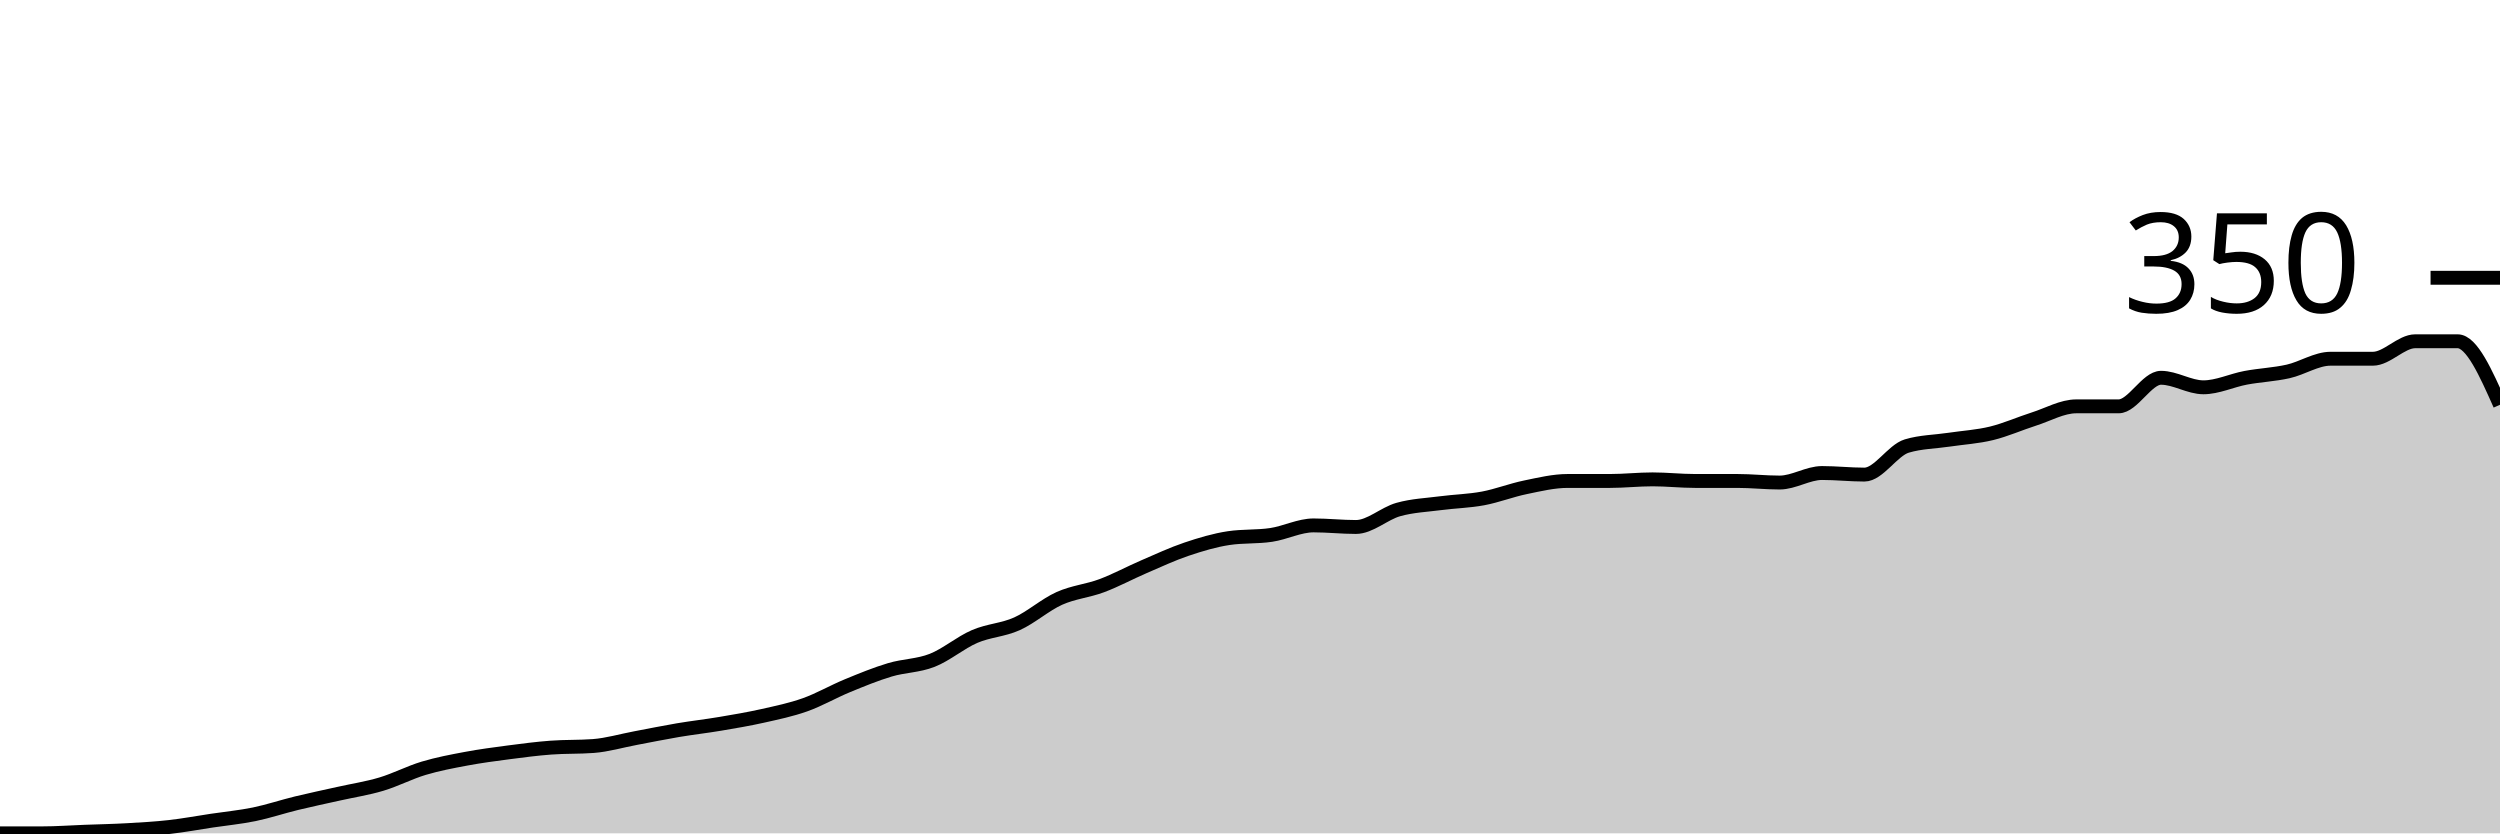
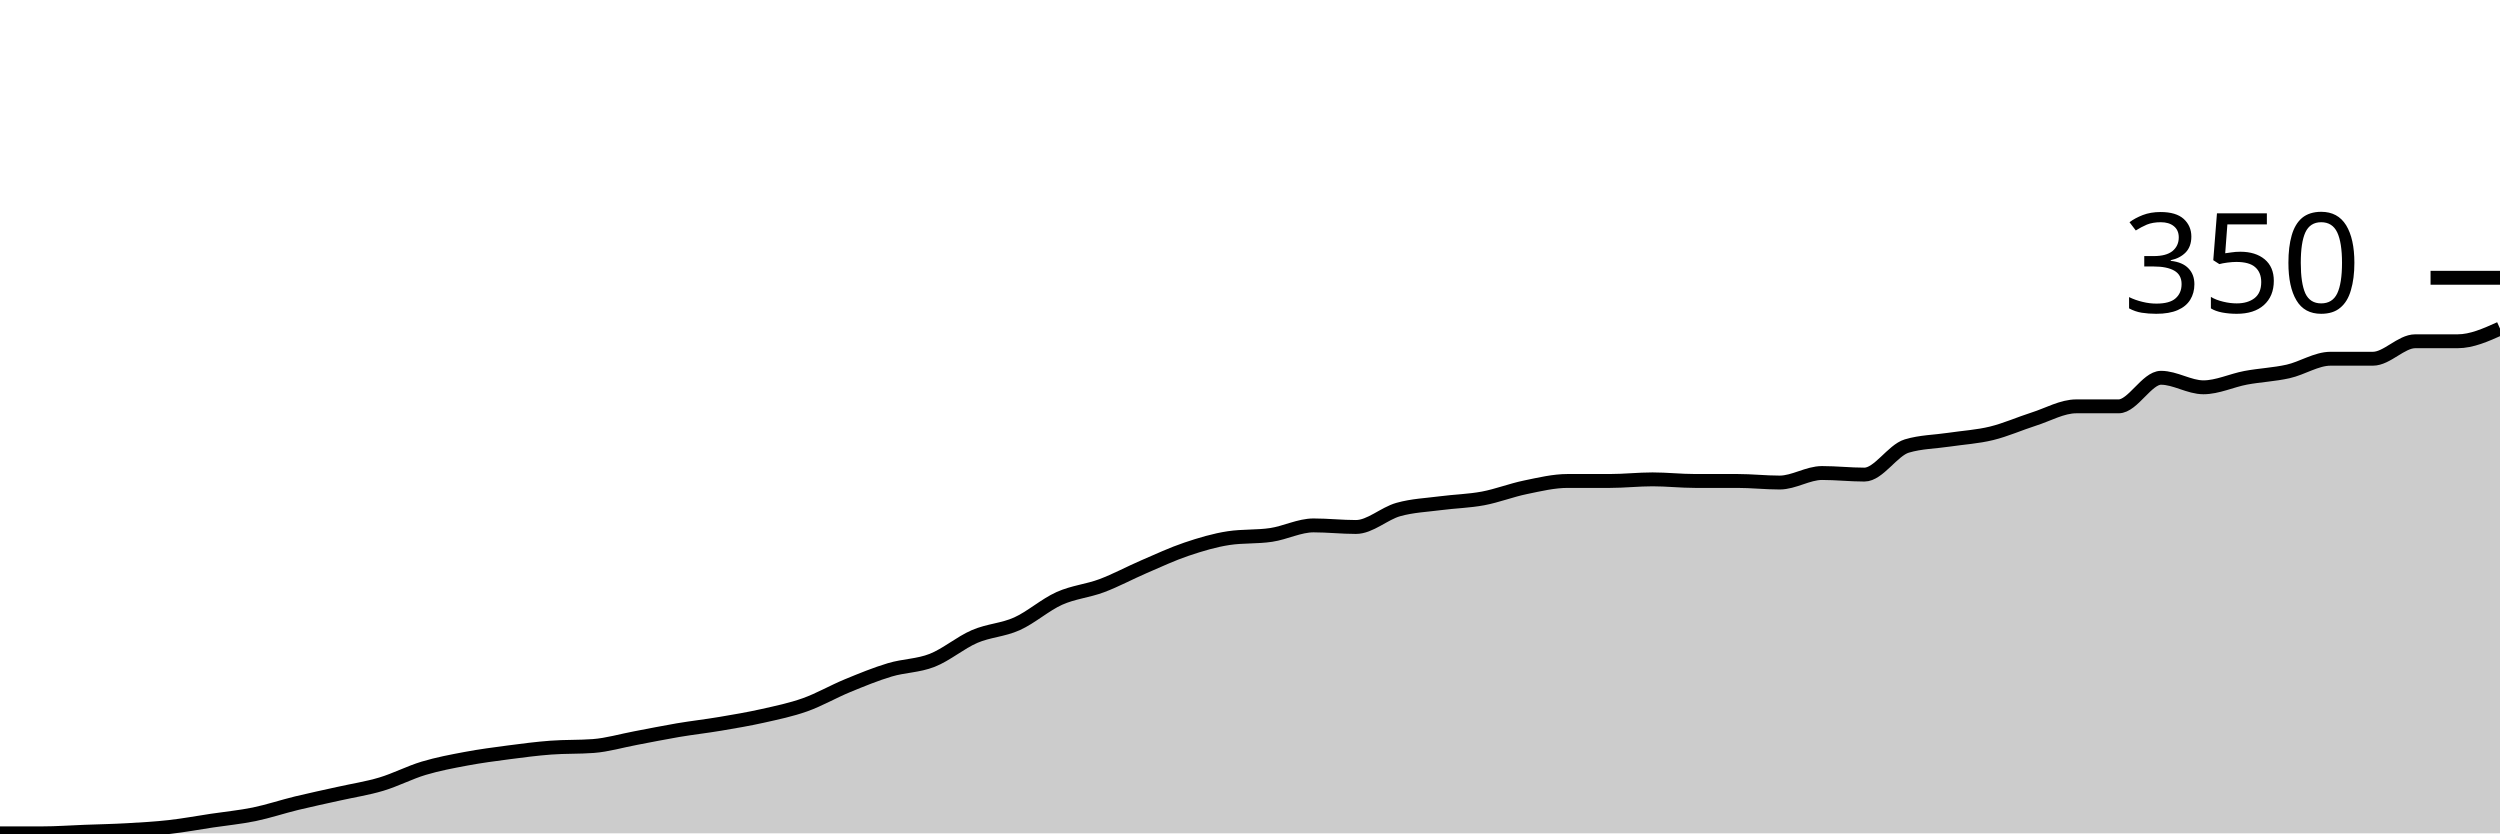
<svg xmlns="http://www.w3.org/2000/svg" viewBox="0 0 180 60">
  <g transform="translate(0,20)">
-     <path class="area" fill="rgba(0, 0, 0, 0.2)" d="M0,40C1.017,40,2.034,40,3.051,40C4.068,40,5.085,39.924,6.102,39.886C7.119,39.848,8.136,39.829,9.153,39.771C10.169,39.714,11.186,39.657,12.203,39.543C13.22,39.429,14.237,39.238,15.254,39.086C16.271,38.933,17.288,38.838,18.305,38.629C19.322,38.419,20.339,38.076,21.356,37.829C22.373,37.581,23.39,37.371,24.407,37.143C25.424,36.914,26.441,36.762,27.458,36.457C28.475,36.152,29.492,35.619,30.508,35.314C31.525,35.01,32.542,34.819,33.559,34.629C34.576,34.438,35.593,34.305,36.61,34.171C37.627,34.038,38.644,33.905,39.661,33.829C40.678,33.752,41.695,33.79,42.712,33.714C43.729,33.638,44.746,33.333,45.763,33.143C46.78,32.952,47.797,32.743,48.814,32.571C49.831,32.4,50.847,32.286,51.864,32.114C52.881,31.943,53.898,31.771,54.915,31.543C55.932,31.314,56.949,31.105,57.966,30.743C58.983,30.381,60,29.79,61.017,29.371C62.034,28.952,63.051,28.533,64.068,28.229C65.085,27.924,66.102,27.943,67.119,27.543C68.136,27.143,69.153,26.267,70.169,25.829C71.186,25.39,72.203,25.371,73.22,24.914C74.237,24.457,75.254,23.543,76.271,23.086C77.288,22.629,78.305,22.552,79.322,22.171C80.339,21.79,81.356,21.238,82.373,20.8C83.39,20.362,84.407,19.886,85.424,19.543C86.441,19.2,87.458,18.895,88.475,18.743C89.492,18.59,90.508,18.667,91.525,18.514C92.542,18.362,93.559,17.829,94.576,17.829C95.593,17.829,96.61,17.943,97.627,17.943C98.644,17.943,99.661,16.971,100.678,16.686C101.695,16.4,102.712,16.362,103.729,16.229C104.746,16.095,105.763,16.076,106.78,15.886C107.797,15.695,108.814,15.295,109.831,15.086C110.847,14.876,111.864,14.629,112.881,14.629C113.898,14.629,114.915,14.629,115.932,14.629C116.949,14.629,117.966,14.514,118.983,14.514C120,14.514,121.017,14.629,122.034,14.629C123.051,14.629,124.068,14.629,125.085,14.629C126.102,14.629,127.119,14.743,128.136,14.743C129.153,14.743,130.169,14.057,131.186,14.057C132.203,14.057,133.22,14.171,134.237,14.171C135.254,14.171,136.271,12.419,137.288,12.114C138.305,11.81,139.322,11.81,140.339,11.657C141.356,11.505,142.373,11.448,143.39,11.2C144.407,10.952,145.424,10.495,146.441,10.171C147.458,9.848,148.475,9.257,149.492,9.257C150.508,9.257,151.525,9.257,152.542,9.257C153.559,9.257,154.576,7.2,155.593,7.2C156.61,7.2,157.627,7.886,158.644,7.886C159.661,7.886,160.678,7.39,161.695,7.2C162.712,7.01,163.729,6.971,164.746,6.743C165.763,6.514,166.78,5.829,167.797,5.829C168.814,5.829,169.831,5.829,170.847,5.829C171.864,5.829,172.881,4.571,173.898,4.571C174.915,4.571,175.932,4.571,176.949,4.571C177.966,4.571,178.983,6.857,180,9.143L180,40C178.983,40,177.966,40,176.949,40C175.932,40,174.915,40,173.898,40C172.881,40,171.864,40,170.847,40C169.831,40,168.814,40,167.797,40C166.78,40,165.763,40,164.746,40C163.729,40,162.712,40,161.695,40C160.678,40,159.661,40,158.644,40C157.627,40,156.61,40,155.593,40C154.576,40,153.559,40,152.542,40C151.525,40,150.508,40,149.492,40C148.475,40,147.458,40,146.441,40C145.424,40,144.407,40,143.39,40C142.373,40,141.356,40,140.339,40C139.322,40,138.305,40,137.288,40C136.271,40,135.254,40,134.237,40C133.22,40,132.203,40,131.186,40C130.169,40,129.153,40,128.136,40C127.119,40,126.102,40,125.085,40C124.068,40,123.051,40,122.034,40C121.017,40,120,40,118.983,40C117.966,40,116.949,40,115.932,40C114.915,40,113.898,40,112.881,40C111.864,40,110.847,40,109.831,40C108.814,40,107.797,40,106.78,40C105.763,40,104.746,40,103.729,40C102.712,40,101.695,40,100.678,40C99.661,40,98.644,40,97.627,40C96.61,40,95.593,40,94.576,40C93.559,40,92.542,40,91.525,40C90.508,40,89.492,40,88.475,40C87.458,40,86.441,40,85.424,40C84.407,40,83.39,40,82.373,40C81.356,40,80.339,40,79.322,40C78.305,40,77.288,40,76.271,40C75.254,40,74.237,40,73.22,40C72.203,40,71.186,40,70.169,40C69.153,40,68.136,40,67.119,40C66.102,40,65.085,40,64.068,40C63.051,40,62.034,40,61.017,40C60,40,58.983,40,57.966,40C56.949,40,55.932,40,54.915,40C53.898,40,52.881,40,51.864,40C50.847,40,49.831,40,48.814,40C47.797,40,46.78,40,45.763,40C44.746,40,43.729,40,42.712,40C41.695,40,40.678,40,39.661,40C38.644,40,37.627,40,36.61,40C35.593,40,34.576,40,33.559,40C32.542,40,31.525,40,30.508,40C29.492,40,28.475,40,27.458,40C26.441,40,25.424,40,24.407,40C23.39,40,22.373,40,21.356,40C20.339,40,19.322,40,18.305,40C17.288,40,16.271,40,15.254,40C14.237,40,13.22,40,12.203,40C11.186,40,10.169,40,9.153,40C8.136,40,7.119,40,6.102,40C5.085,40,4.068,40,3.051,40C2.034,40,1.017,40,0,40Z" />
-     <path class="line" stroke="black" fill="none" d="M0,40C1.017,40,2.034,40,3.051,40C4.068,40,5.085,39.924,6.102,39.886C7.119,39.848,8.136,39.829,9.153,39.771C10.169,39.714,11.186,39.657,12.203,39.543C13.22,39.429,14.237,39.238,15.254,39.086C16.271,38.933,17.288,38.838,18.305,38.629C19.322,38.419,20.339,38.076,21.356,37.829C22.373,37.581,23.39,37.371,24.407,37.143C25.424,36.914,26.441,36.762,27.458,36.457C28.475,36.152,29.492,35.619,30.508,35.314C31.525,35.01,32.542,34.819,33.559,34.629C34.576,34.438,35.593,34.305,36.61,34.171C37.627,34.038,38.644,33.905,39.661,33.829C40.678,33.752,41.695,33.79,42.712,33.714C43.729,33.638,44.746,33.333,45.763,33.143C46.78,32.952,47.797,32.743,48.814,32.571C49.831,32.4,50.847,32.286,51.864,32.114C52.881,31.943,53.898,31.771,54.915,31.543C55.932,31.314,56.949,31.105,57.966,30.743C58.983,30.381,60,29.79,61.017,29.371C62.034,28.952,63.051,28.533,64.068,28.229C65.085,27.924,66.102,27.943,67.119,27.543C68.136,27.143,69.153,26.267,70.169,25.829C71.186,25.39,72.203,25.371,73.22,24.914C74.237,24.457,75.254,23.543,76.271,23.086C77.288,22.629,78.305,22.552,79.322,22.171C80.339,21.79,81.356,21.238,82.373,20.8C83.39,20.362,84.407,19.886,85.424,19.543C86.441,19.2,87.458,18.895,88.475,18.743C89.492,18.59,90.508,18.667,91.525,18.514C92.542,18.362,93.559,17.829,94.576,17.829C95.593,17.829,96.61,17.943,97.627,17.943C98.644,17.943,99.661,16.971,100.678,16.686C101.695,16.4,102.712,16.362,103.729,16.229C104.746,16.095,105.763,16.076,106.78,15.886C107.797,15.695,108.814,15.295,109.831,15.086C110.847,14.876,111.864,14.629,112.881,14.629C113.898,14.629,114.915,14.629,115.932,14.629C116.949,14.629,117.966,14.514,118.983,14.514C120,14.514,121.017,14.629,122.034,14.629C123.051,14.629,124.068,14.629,125.085,14.629C126.102,14.629,127.119,14.743,128.136,14.743C129.153,14.743,130.169,14.057,131.186,14.057C132.203,14.057,133.22,14.171,134.237,14.171C135.254,14.171,136.271,12.419,137.288,12.114C138.305,11.81,139.322,11.81,140.339,11.657C141.356,11.505,142.373,11.448,143.39,11.2C144.407,10.952,145.424,10.495,146.441,10.171C147.458,9.848,148.475,9.257,149.492,9.257C150.508,9.257,151.525,9.257,152.542,9.257C153.559,9.257,154.576,7.2,155.593,7.2C156.61,7.2,157.627,7.886,158.644,7.886C159.661,7.886,160.678,7.39,161.695,7.2C162.712,7.01,163.729,6.971,164.746,6.743C165.763,6.514,166.78,5.829,167.797,5.829C168.814,5.829,169.831,5.829,170.847,5.829C171.864,5.829,172.881,4.571,173.898,4.571C174.915,4.571,175.932,4.571,176.949,4.571C177.966,4.571,178.983,6.857,180,9.143" />
+     <path class="area" fill="rgba(0, 0, 0, 0.2)" d="M0,40C1.017,40,2.034,40,3.051,40C4.068,40,5.085,39.924,6.102,39.886C7.119,39.848,8.136,39.829,9.153,39.771C10.169,39.714,11.186,39.657,12.203,39.543C13.22,39.429,14.237,39.238,15.254,39.086C16.271,38.933,17.288,38.838,18.305,38.629C19.322,38.419,20.339,38.076,21.356,37.829C22.373,37.581,23.39,37.371,24.407,37.143C25.424,36.914,26.441,36.762,27.458,36.457C28.475,36.152,29.492,35.619,30.508,35.314C31.525,35.01,32.542,34.819,33.559,34.629C34.576,34.438,35.593,34.305,36.61,34.171C37.627,34.038,38.644,33.905,39.661,33.829C40.678,33.752,41.695,33.79,42.712,33.714C43.729,33.638,44.746,33.333,45.763,33.143C46.78,32.952,47.797,32.743,48.814,32.571C49.831,32.4,50.847,32.286,51.864,32.114C52.881,31.943,53.898,31.771,54.915,31.543C55.932,31.314,56.949,31.105,57.966,30.743C58.983,30.381,60,29.79,61.017,29.371C62.034,28.952,63.051,28.533,64.068,28.229C65.085,27.924,66.102,27.943,67.119,27.543C68.136,27.143,69.153,26.267,70.169,25.829C71.186,25.39,72.203,25.371,73.22,24.914C74.237,24.457,75.254,23.543,76.271,23.086C77.288,22.629,78.305,22.552,79.322,22.171C80.339,21.79,81.356,21.238,82.373,20.8C83.39,20.362,84.407,19.886,85.424,19.543C86.441,19.2,87.458,18.895,88.475,18.743C89.492,18.59,90.508,18.667,91.525,18.514C92.542,18.362,93.559,17.829,94.576,17.829C95.593,17.829,96.61,17.943,97.627,17.943C98.644,17.943,99.661,16.971,100.678,16.686C101.695,16.4,102.712,16.362,103.729,16.229C104.746,16.095,105.763,16.076,106.78,15.886C107.797,15.695,108.814,15.295,109.831,15.086C110.847,14.876,111.864,14.629,112.881,14.629C113.898,14.629,114.915,14.629,115.932,14.629C116.949,14.629,117.966,14.514,118.983,14.514C120,14.514,121.017,14.629,122.034,14.629C123.051,14.629,124.068,14.629,125.085,14.629C126.102,14.629,127.119,14.743,128.136,14.743C129.153,14.743,130.169,14.057,131.186,14.057C132.203,14.057,133.22,14.171,134.237,14.171C135.254,14.171,136.271,12.419,137.288,12.114C138.305,11.81,139.322,11.81,140.339,11.657C141.356,11.505,142.373,11.448,143.39,11.2C144.407,10.952,145.424,10.495,146.441,10.171C147.458,9.848,148.475,9.257,149.492,9.257C150.508,9.257,151.525,9.257,152.542,9.257C153.559,9.257,154.576,7.2,155.593,7.2C156.61,7.2,157.627,7.886,158.644,7.886C159.661,7.886,160.678,7.39,161.695,7.2C162.712,7.01,163.729,6.971,164.746,6.743C165.763,6.514,166.78,5.829,167.797,5.829C168.814,5.829,169.831,5.829,170.847,5.829C171.864,5.829,172.881,4.571,173.898,4.571C174.915,4.571,175.932,4.571,176.949,4.571C177.966,4.571,178.983,4.114,180,3.657L180,40C178.983,40,177.966,40,176.949,40C175.932,40,174.915,40,173.898,40C172.881,40,171.864,40,170.847,40C169.831,40,168.814,40,167.797,40C166.78,40,165.763,40,164.746,40C163.729,40,162.712,40,161.695,40C160.678,40,159.661,40,158.644,40C157.627,40,156.61,40,155.593,40C154.576,40,153.559,40,152.542,40C151.525,40,150.508,40,149.492,40C148.475,40,147.458,40,146.441,40C145.424,40,144.407,40,143.39,40C142.373,40,141.356,40,140.339,40C139.322,40,138.305,40,137.288,40C136.271,40,135.254,40,134.237,40C133.22,40,132.203,40,131.186,40C130.169,40,129.153,40,128.136,40C127.119,40,126.102,40,125.085,40C124.068,40,123.051,40,122.034,40C121.017,40,120,40,118.983,40C117.966,40,116.949,40,115.932,40C114.915,40,113.898,40,112.881,40C111.864,40,110.847,40,109.831,40C108.814,40,107.797,40,106.78,40C105.763,40,104.746,40,103.729,40C102.712,40,101.695,40,100.678,40C99.661,40,98.644,40,97.627,40C96.61,40,95.593,40,94.576,40C93.559,40,92.542,40,91.525,40C90.508,40,89.492,40,88.475,40C87.458,40,86.441,40,85.424,40C84.407,40,83.39,40,82.373,40C81.356,40,80.339,40,79.322,40C78.305,40,77.288,40,76.271,40C75.254,40,74.237,40,73.22,40C72.203,40,71.186,40,70.169,40C69.153,40,68.136,40,67.119,40C66.102,40,65.085,40,64.068,40C63.051,40,62.034,40,61.017,40C60,40,58.983,40,57.966,40C56.949,40,55.932,40,54.915,40C53.898,40,52.881,40,51.864,40C50.847,40,49.831,40,48.814,40C47.797,40,46.78,40,45.763,40C44.746,40,43.729,40,42.712,40C41.695,40,40.678,40,39.661,40C38.644,40,37.627,40,36.61,40C35.593,40,34.576,40,33.559,40C32.542,40,31.525,40,30.508,40C29.492,40,28.475,40,27.458,40C26.441,40,25.424,40,24.407,40C23.39,40,22.373,40,21.356,40C20.339,40,19.322,40,18.305,40C17.288,40,16.271,40,15.254,40C14.237,40,13.22,40,12.203,40C11.186,40,10.169,40,9.153,40C8.136,40,7.119,40,6.102,40C5.085,40,4.068,40,3.051,40C2.034,40,1.017,40,0,40Z" />
+     <path class="line" stroke="black" fill="none" d="M0,40C1.017,40,2.034,40,3.051,40C4.068,40,5.085,39.924,6.102,39.886C7.119,39.848,8.136,39.829,9.153,39.771C10.169,39.714,11.186,39.657,12.203,39.543C13.22,39.429,14.237,39.238,15.254,39.086C16.271,38.933,17.288,38.838,18.305,38.629C19.322,38.419,20.339,38.076,21.356,37.829C22.373,37.581,23.39,37.371,24.407,37.143C25.424,36.914,26.441,36.762,27.458,36.457C28.475,36.152,29.492,35.619,30.508,35.314C31.525,35.01,32.542,34.819,33.559,34.629C34.576,34.438,35.593,34.305,36.61,34.171C37.627,34.038,38.644,33.905,39.661,33.829C40.678,33.752,41.695,33.79,42.712,33.714C43.729,33.638,44.746,33.333,45.763,33.143C46.78,32.952,47.797,32.743,48.814,32.571C49.831,32.4,50.847,32.286,51.864,32.114C52.881,31.943,53.898,31.771,54.915,31.543C55.932,31.314,56.949,31.105,57.966,30.743C58.983,30.381,60,29.79,61.017,29.371C62.034,28.952,63.051,28.533,64.068,28.229C65.085,27.924,66.102,27.943,67.119,27.543C68.136,27.143,69.153,26.267,70.169,25.829C71.186,25.39,72.203,25.371,73.22,24.914C74.237,24.457,75.254,23.543,76.271,23.086C77.288,22.629,78.305,22.552,79.322,22.171C80.339,21.79,81.356,21.238,82.373,20.8C83.39,20.362,84.407,19.886,85.424,19.543C86.441,19.2,87.458,18.895,88.475,18.743C89.492,18.59,90.508,18.667,91.525,18.514C92.542,18.362,93.559,17.829,94.576,17.829C95.593,17.829,96.61,17.943,97.627,17.943C98.644,17.943,99.661,16.971,100.678,16.686C101.695,16.4,102.712,16.362,103.729,16.229C104.746,16.095,105.763,16.076,106.78,15.886C107.797,15.695,108.814,15.295,109.831,15.086C110.847,14.876,111.864,14.629,112.881,14.629C113.898,14.629,114.915,14.629,115.932,14.629C116.949,14.629,117.966,14.514,118.983,14.514C120,14.514,121.017,14.629,122.034,14.629C123.051,14.629,124.068,14.629,125.085,14.629C126.102,14.629,127.119,14.743,128.136,14.743C129.153,14.743,130.169,14.057,131.186,14.057C132.203,14.057,133.22,14.171,134.237,14.171C135.254,14.171,136.271,12.419,137.288,12.114C138.305,11.81,139.322,11.81,140.339,11.657C141.356,11.505,142.373,11.448,143.39,11.2C144.407,10.952,145.424,10.495,146.441,10.171C147.458,9.848,148.475,9.257,149.492,9.257C150.508,9.257,151.525,9.257,152.542,9.257C153.559,9.257,154.576,7.2,155.593,7.2C156.61,7.2,157.627,7.886,158.644,7.886C159.661,7.886,160.678,7.39,161.695,7.2C162.712,7.01,163.729,6.971,164.746,6.743C165.763,6.514,166.78,5.829,167.797,5.829C168.814,5.829,169.831,5.829,170.847,5.829C171.864,5.829,172.881,4.571,173.898,4.571C174.915,4.571,175.932,4.571,176.949,4.571C177.966,4.571,178.983,4.114,180,3.657" />
    <path class="axis-ceiling" stroke-width="1" stroke="black" fill="none" d="M175,0L180,0" />
    <text class="axis-ceiling-label" font-family="sans-serif" text-anchor="end" font-size="10px" x="170" y="2.5">350</text>
  </g>
</svg>
